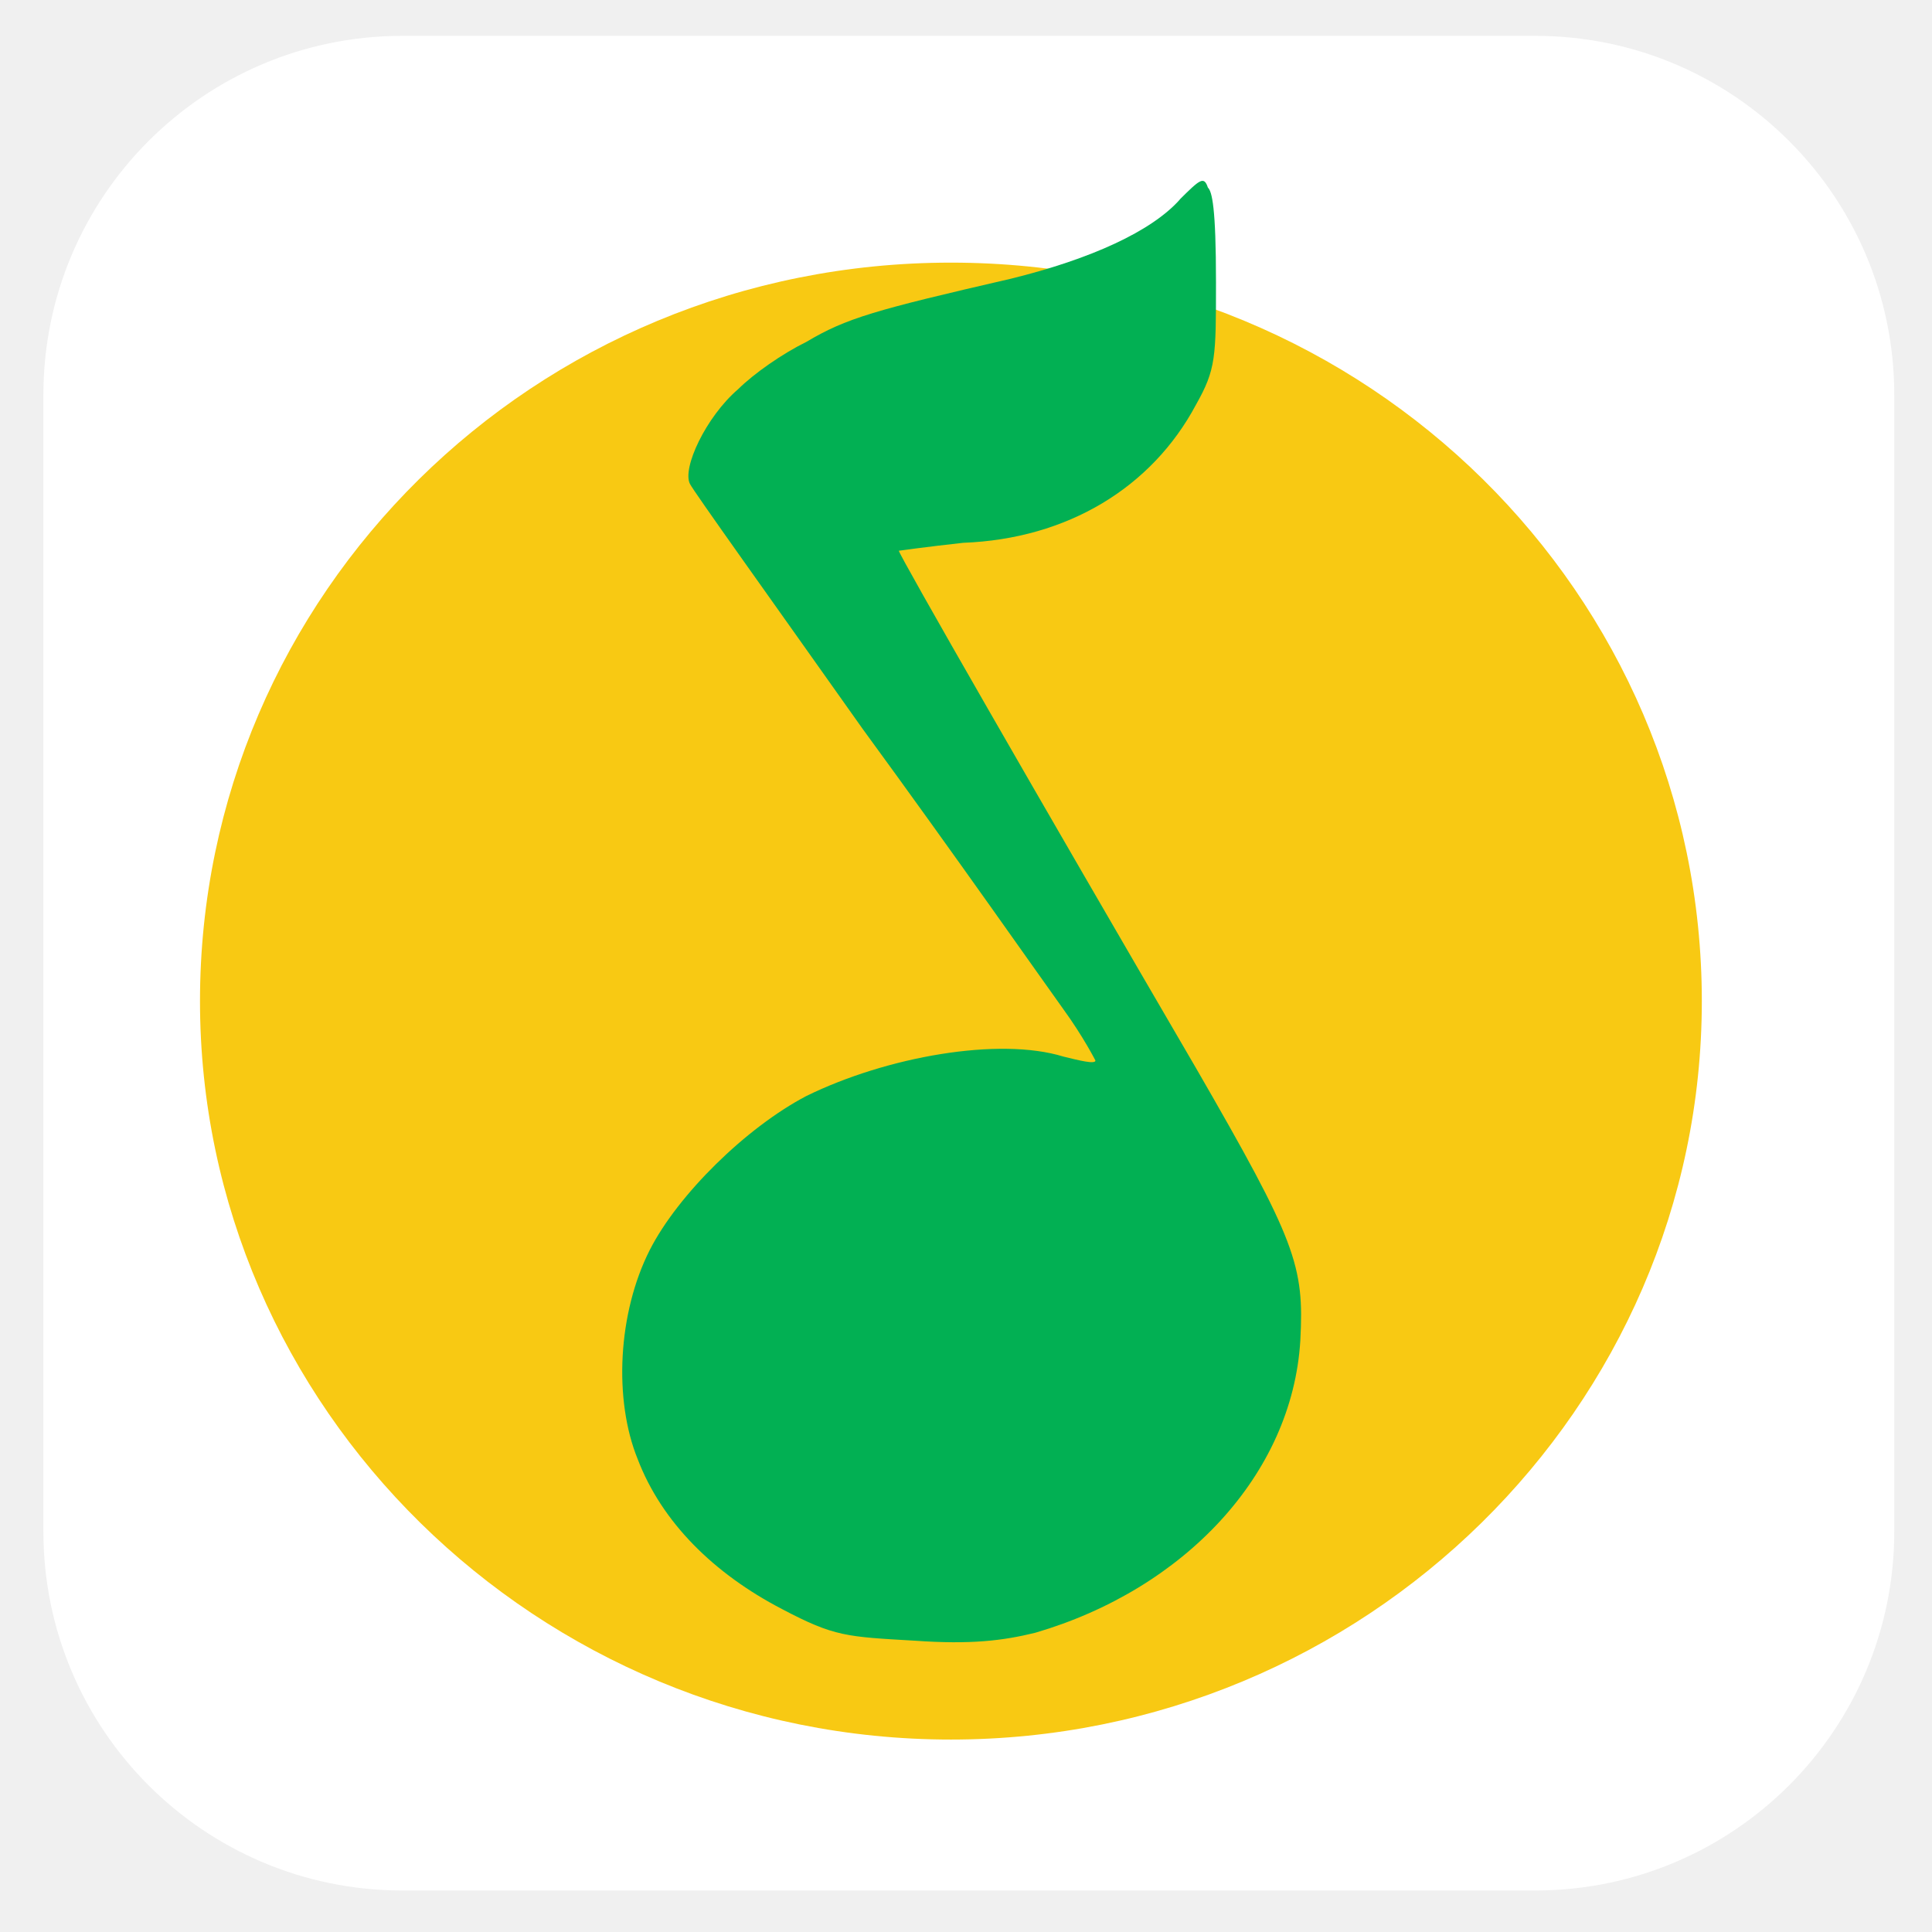
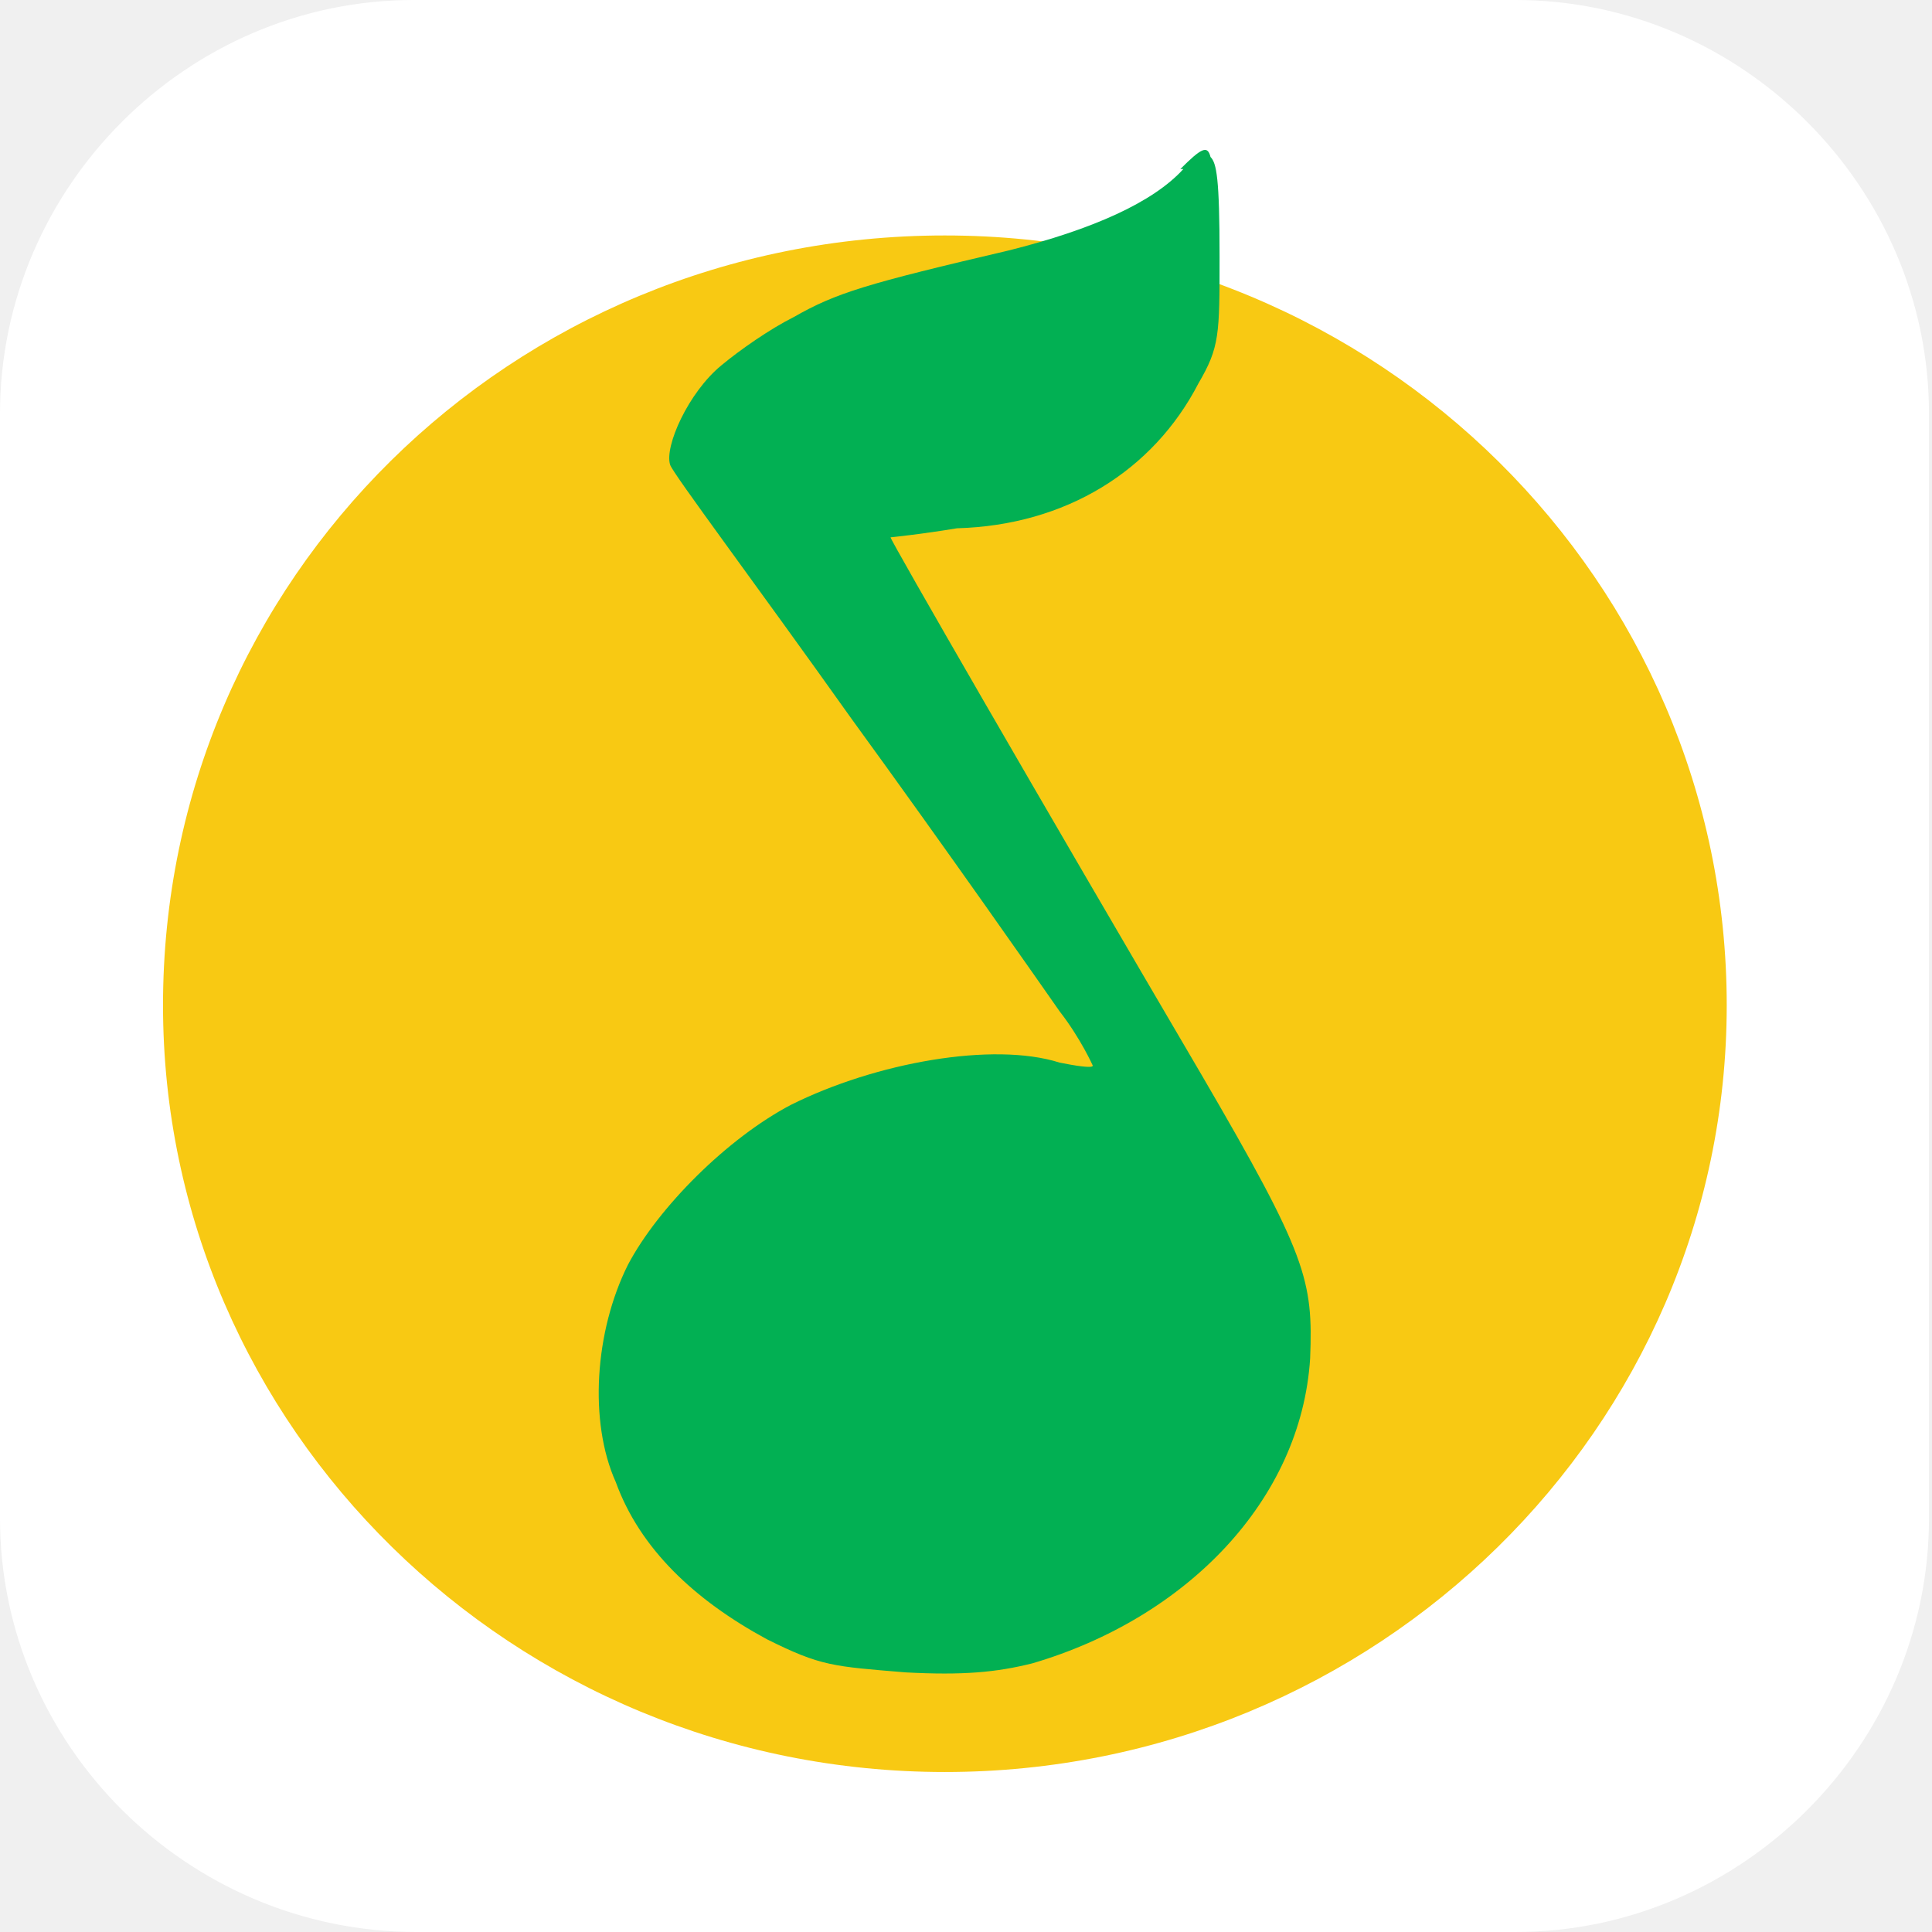
- <svg xmlns="http://www.w3.org/2000/svg" id="_图层_1" data-name="图层_1" width="64" height="64" version="1.1" viewBox="0 0 1024 1024">
+ <svg xmlns="http://www.w3.org/2000/svg" id="_图层_1" version="1.1" viewBox="0 0 64 64" width="64" height="64">
  <defs>
    <style>
      .st0 {
+         fill: #eb1c26;
+       }
+ 
+       .st1 {
+         fill: #4daf7c;
+       }
+ 
+       .st2, .st3, .st4, .st5, .st6 {
+         display: none;
+       }
+ 
+       .st2, .st3, .st7, .st8 {
+         isolation: isolate;
+       }
+ 
+       .st2, .st8 {
+         opacity: .2;
+       }
+ 
+       .st3, .st9, .st4 {
        fill: #fff;
      }

-       .st1 {
+       .st3, .st7 {
+         opacity: .1;
+       }
+ 
+       .st10 {
+         fill: #e5e5e5;
+       }
+ 
+       .st11 {
+         fill: #4795f4;
+       }
+ 
+       .st12 {
+         fill: #e3e3e3;
+       }
+ 
+       .st13 {
        fill: #02b053;
      }

-       .st2 {
+       .st14 {
        fill: #f8c913;
+       }
+ 
+       .st15 {
+         fill: #faad08;
+       }
+ 
+       .st6 {
+         fill: #4354cb;
+       }
+ 
+       .st16 {
+         fill: #3ea0f4;
+       }
+ 
+       .st17 {
+         fill: #5ed698;
      }
    </style>
  </defs>
-   <rect class="st0" x="23" y="19" width="981" height="983" rx="190.3" ry="190.3" />
+   <path class="st9" d="M50.3,64H13.8c-7.6,0-13.8-6.2-13.8-13.7V13.7C0,6.2,6.2,0,13.7,0h36.5c7.5,0,13.7,6.2,13.7,13.7v36.6c0,7.5-6.2,13.7-13.7,13.7h0Z" />
+   <g class="st5">
+     <ellipse class="st2" cx="32" cy="33" rx="32" ry="31.8" />
+     <ellipse class="st6" cx="32" cy="31.8" rx="32" ry="31.8" />
+     <ellipse class="st9" cx="32" cy="31.8" rx="16" ry="15.9" />
+     <path class="st7" d="M42.6,24.9c-3.4,0-7.9,1-12.3,2.6-4.3,1.7-8.3,4-10.9,6.3-1.4,1.3-2.1,2.3-2.5,3v.3c-.1,0,0,.4,0,.5,0-.1.5-.6.6-.7.4-.6,1-1.2,1.8-1.9,2.6-2.3,6.6-4.6,10.9-6.3,4.3-1.7,8.8-2.6,12.3-2.6s1.8,0,2.5.2c.8.1,1.4.4,2.1.8,0-.1,0-.2-.1-.3.1-.3.1-.5,0-.6-.1-.3-1.5-1.1-4.5-1.1ZM54.7,26c-.2,2.1-1.3,4.8-4.9,8-.7.6-1.4,1.2-2.2,1.8,0,.5-.2.9-.3,1.4.9-.6,1.7-1.3,2.5-2,4.3-3.8,5.1-7,4.9-9.1ZM9.2,38.9c0,1.1.1,2.1.4,2.7.7,1.9,3,5,10.5,5s2.2,0,3.4-.2c-.5-.3-1-.7-1.4-1-.7,0-1.3,0-2,0-7.5,0-9.8-3.2-10.5-5-.2-.4-.3-1-.4-1.6Z" />
+     <path class="st16" d="M43.9,18.2c-4.6,0-10.2,1.2-15.8,3.3-5.6,2.1-10.6,5-14,8.1-5.6,5-5.2,8.9-4.5,10.8s3,5,10.5,5,2.2,0,3.4-.2c-2.7-1.7-4.9-4.2-6.1-7.2-.3-.2-.5-.3-.5-.4-.1-.3.4-1.8,2.7-3.9,2.6-2.3,6.6-4.6,10.9-6.3,4.3-1.7,8.8-2.6,12.3-2.6,3.1,0,4.4.8,4.5,1.1,0,.1,0,.3,0,.6.6,1.6.9,3.4.9,5.2s-.2,2.8-.6,4.2c.9-.6,1.7-1.3,2.5-2,5.6-5,5.2-8.9,4.5-10.8-.7-1.9-3-5-10.5-5Z" />
+     <path class="st8" d="M47.9,32.2c-.2,8.7-7.3,15.6-16,15.6-6.6,0-12.5-4.1-14.9-10.2-.1-.3-.1-.2-.2-.5-.1.7.1,1.2.4,2.1.3.7.6,1.4.9,2,2.8,4.7,7.9,7.8,13.7,7.8,8.8,0,16-7.1,16-15.9,0-.3,0-.5,0-.8Z" />
+     <path class="st3" d="M32,0C14.3,0,0,14.3,0,31.8c0,.2,0,.4,0,.5C.4,15.1,14.5,1.2,32,1.1c17.3,0,31.5,13.7,31.9,31,0,0,0-.2,0-.3C63.9,14.3,49.6,0,32,0Z" />
+   </g>
+   <g class="st5">
+     <path class="st9" d="M12.7,0h38.3c6.3,0,13,6.9,13,13.3v38.6c0,6.3-7.5,12.2-13.8,12.2H13.2C6.8,63.9,0,57.7,0,51.4V12.7C-.1,6.3,6.3,0,12.7,0Z" />
+     <path class="st12" d="M44,64.1h-16.2c0,0-11.8-11.5-11.8-11.5l13.7-21.5c1.2-9.8,1.1-9.6,9.1-12.7l11.3-.8c11,9.5,2.6,2,13.9,12v22.2c0,6.2-7.4,12.2-13.6,12.2h-6.3Z" />
+     <g>
+       <path class="st1" d="M40,32h-5.3c-.2,0-.4,0-.6,0-.2,0-.4.1-.5.2-.5.2-.8.5-1.1.9-.3.4-.4.9-.4,1.4v7.6h-4c-.7,0-1.2.2-1.3.5s0,.8.6,1.3l8.2,7.8c.2.2.5.4.9.5s.7.2,1,.2.7,0,1-.2.6-.3.9-.5l8.2-7.8c.5-.5.7-.9.6-1.3s-.6-.5-1.3-.5h-4v-7.6c0-.7-.3-1.3-.8-1.8-.5-.5-1.2-.7-1.9-.7h0Z" />
+       <path class="st17" d="M29.8,9.7c-1-.2-1.9,0-2.7.7s-1.1,1.4-1.1,2.4v20.6c-.6-.2-1.3-.4-1.9-.5-.7-.1-1.3-.2-2-.2-1.6,0-3.1.3-4.5.9-1.4.6-2.6,1.3-3.6,2.3s-1.8,2.1-2.5,3.5c-.6,1.3-.9,2.7-.9,4.2s.3,2.9.9,4.2c.6,1.3,1.4,2.5,2.5,3.4,1,1,2.2,1.8,3.6,2.3,1.4.6,2.9.8,4.5.8s3.4-.4,5-1.1c1.6-.7,2.8-1.7,3.9-3l-5.2-4.9c-.8-.8-1.2-1.5-1.2-2.1s0-1.1.2-1.3c0-.3.4-.6.8-1.1.5-.4,1.3-.7,2.4-.7h1.9v-5.7c0-1,.3-2,1-2.8.7-.8,1.6-1.3,2.6-1.6v-8.2c3.7,0,6.5.5,8.4,1.4,1.9.9,3.2,2,3.9,3.4s1,2.8.8,4.4c-.2,1.5-.4,2.9-.9,4.1-.3,1-.4,1.5-.2,1.6s.6-.2,1.3-.9c4.5-4.7,6.6-8.6,6.3-11.7-.3-3.2-1.7-5.8-4.3-7.8-2.6-2-5.8-3.5-9.6-4.6-3.8-1-6.9-1.8-9.4-2.2h0Z" />
+     </g>
+   </g>
+   <g class="st5">
+     <path class="st15" d="M32.4,57c-4.1,0-8.1-1.2-11.4-3.5-1.5.4-2.9,1-4.2,1.7-.9.6-.8,1.3-.7,1.6.7,1.2,12.8.7,16.2.4v-.2Z" />
+     <path class="st15" d="M31.6,57c4.1,0,8.1-1.2,11.4-3.5,1.5.4,2.9,1,4.2,1.7.9.6.8,1.3.7,1.6-.7,1.2-12.8.7-16.2.4v-.2h0Z" />
+     <path d="M31.6,29.9c5.2,0,10.4-.7,15.4-2,.3,0,.5-.2.7-.4,0,0,0-1.2,0-1.8,0-9.7-4.7-19.4-16.2-19.4S15.4,16.1,15.4,25.8s0,1.7,0,1.8c.2.2.4.3.6.3,5.1,1.3,10.3,2,15.5,2h0ZM52,38.1c-.5-1.5-1.1-3.2-1.7-4.8-.2,0-.4,0-.5,0-5.8,1.7-11.7,2.6-17.7,2.6h0c-6,0-11.9-.9-17.7-2.6-.2,0-.4,0-.6,0-.6,1.6-1.3,3.3-1.7,4.8-2.2,7-1.5,9.9-.9,10,1.2.1,4.5-5.3,4.5-5.3,0,5.5,5,13.9,16.3,14h.3c11.4,0,16.3-8.5,16.3-14,0,0,3.3,5.4,4.5,5.3.5,0,1.2-3-.9-10" />
+     <path class="st9" d="M28.1,21c-1.6,0-2.9-1.7-3-4s1.1-4.1,2.7-4.2,2.9,1.7,3,4c0,2.3-1.1,4.1-2.7,4.2M39.7,17.1c0,2.3-1.4,4-3,4s-2.8-2-2.7-4.2,1.4-4,3-4,2.8,2,2.7,4.2" />
+     <path class="st15" d="M42.2,23.9c-.4-1-4.6-2.1-9.8-2.1h0c-5.2,0-9.3,1.1-9.8,2.1,0,0,0,0,0,.1,0,0,0,.1,0,.2,2.8,2.1,6.2,3.2,9.7,3.3h0c3.5,0,6.9-1.2,9.7-3.3,0,0,0-.1,0-.2,0,0,0,0,0-.1" />
+     <path d="M29.9,17.6c.1.8-.3,1.6-1.1,1.8-.7.1-1.3-.6-1.3-1.5-.1-.8.3-1.6,1.1-1.8.7-.1,1.3.6,1.3,1.5M34.1,18c.7-1,2-1.4,3.1-1,.3,0,.6.2.8.4,0,.1,0,.3,0,.4,0,.3-.3.4-.6.3,0,0,0,0,0,0-.9-.5-2.1-.4-2.8.4-.1,0-.3,0-.4,0-.2,0-.2-.3-.1-.5" />
+     <path class="st9" d="M32,36h0c-4.1,0-8.2-.4-12.2-1.2-.4,2.5-.6,5.1-.4,7.7.5,7.8,5.2,12.7,12.5,12.7h.3c7.3,0,12-5,12.5-12.7.2-2.6,0-5.2-.4-7.7-4,.8-8.1,1.2-12.2,1.2" />
+     <path class="st0" d="M21.8,35.6v7.8c2.4.4,4.9.5,7.4.2v-7.2c-2.5-.1-4.9-.4-7.4-.8" />
+     <path class="st0" d="M48,27.5c-5.2,1.5-10.5,2.3-15.9,2.4h0c-5.4,0-10.8-.8-15.9-2.4l-2.3,6.1c5.9,1.9,12,2.9,18.2,2.9h0c6.2,0,12.3-1.1,18.2-2.9l-2.3-6.1Z" />
+   </g>
+   <g class="st5">
+     <path class="st4" d="M50.5,63.7l-36.5.2c-7.5,0-13.7-6.1-13.7-13.6L0,13.8C0,6.3,6.1.1,13.7,0h36.5c7.5,0,13.7,6.1,13.7,13.6l.2,36.5c0,7.5-6.1,13.7-13.6,13.7h0Z" />
+     <g>
+       <path class="st11" d="M24.5,41.2c.3-1,.6-2.1,1.2-3-2.7-1.9-4.4-5-4.4-8.5,0-5.7,4.7-10.4,10.4-10.4s10.4,4.7,10.4,10.4-.2,2.2-.5,3.2c2.2,1,4,2.6,5.3,4.6,1.6,0,3.1.6,4.4,1.4,1.3-2.8,2.1-5.9,2.1-9.2,0-12-9.7-21.7-21.7-21.7S10,17.8,10,29.7s3.8,14,9.5,17.9c.3-2.9,2.2-5.4,5-6.5h0Z" />
+       <path class="st10" d="M53.9,45.7c-.6-4-3.9-7-8-7.1-1.3-2.2-3.2-3.8-5.5-4.7-.6-.2-1.3-.4-2-.5-.6,0-1.3-.2-1.9-.2-5.2,0-9.6,3.6-10.7,8.7-2.7.9-4.6,3.4-4.6,6.4s3,6.8,6.8,6.8,2.6-.4,3.7-1.1c1.5.7,3.1,1.1,4.8,1.1s3.5-.4,5-1.2c1.3.8,2.8,1.2,4.3,1.2,4.3,0,7.8-3.3,8.2-7.5v-1.9h0Z" />
+     </g>
+   </g>
  <g>
-     <path class="st2" d="M106,530.6c0,215.6,178.8,391.4,398,391.4s398-175.8,398-391.4-176.7-391.4-398-391.4S106,315.1,106,530.6Z" />
-     <path class="st1" d="M625.3,105.8c-14.9,16.7-46.8,31.4-89.4,41.9-72.4,16.7-87.3,20.9-108.5,33.5-12.8,6.3-27.7,16.7-36.2,25.1-17,14.6-29.8,41.9-25.5,50.2,2.1,4.2,42.6,60.7,91.5,129.8,49,67,95.8,133.9,106.4,148.6,10.6,14.6,17,27.2,17,27.2,0,2.1-8.5,0-17-2.1-34.1-10.5-93.6,0-136.2,20.9-31.9,16.7-68.1,52.3-83,81.6-17,33.5-19.2,79.5-6.4,110.9,12.8,33.5,40.4,60.7,76.6,79.5,27.7,14.6,34.1,14.6,70.2,16.7,29.8,2.1,46.8,0,63.9-4.2,78.7-23,136.2-83.7,140.5-154.9,2.1-39.8-2.1-52.3-55.3-144.4-83-142.3-157.5-272.1-157.5-274.2,0,0,14.9-2.1,34.1-4.2,55.3-2.1,100-29.3,123.4-73.2,10.6-18.8,10.6-25.1,10.6-64.9s-2.1-48.1-4.3-50.2c-2.1-6.3-4.3-4.2-14.9,6.3h0Z" />
+     <path class="st4" d="M12.4,0h39.1c6.8,0,12.4,5.5,12.4,12.4v39.2c0,6.8-5.5,12.4-12.4,12.4H12.4c-6.8,0-12.4-5.5-12.4-12.4V12.4C0,5.5,5.5,0,12.4,0Z" />
+     <g>
+       <path class="st14" d="M5.4,33.3c0,14,11.6,25.4,25.9,25.4s25.9-11.4,25.9-25.4S45.7,7.8,31.3,7.8,5.4,19.2,5.4,33.3Z" />
+       <path class="st13" d="M39.2,5.6c-1,1.1-3,2-5.8,2.7-4.7,1.1-5.7,1.4-7.1,2.2-.8.4-1.8,1.1-2.4,1.6-1.1.9-1.9,2.7-1.7,3.3.1.3,2.8,3.9,6,8.4,3.2,4.4,6.2,8.7,6.9,9.7.7.9,1.1,1.8,1.1,1.8,0,.1-.6,0-1.1-.1-2.2-.7-6.1,0-8.9,1.4-2.1,1.1-4.4,3.4-5.4,5.3-1.1,2.2-1.3,5.2-.4,7.2.8,2.2,2.6,3.9,5,5.2,1.8.9,2.2.9,4.6,1.1,1.9.1,3,0,4.2-.3,5.1-1.5,8.9-5.4,9.2-10.1.1-2.6-.1-3.4-3.6-9.4-5.4-9.2-10.3-17.7-10.3-17.8,0,0,1-.1,2.2-.3,3.6-.1,6.5-1.9,8-4.8.7-1.2.7-1.6.7-4.2s-.1-3.1-.3-3.3c-.1-.4-.3-.3-1,.4h0Z" />
+     </g>
  </g>
</svg>
